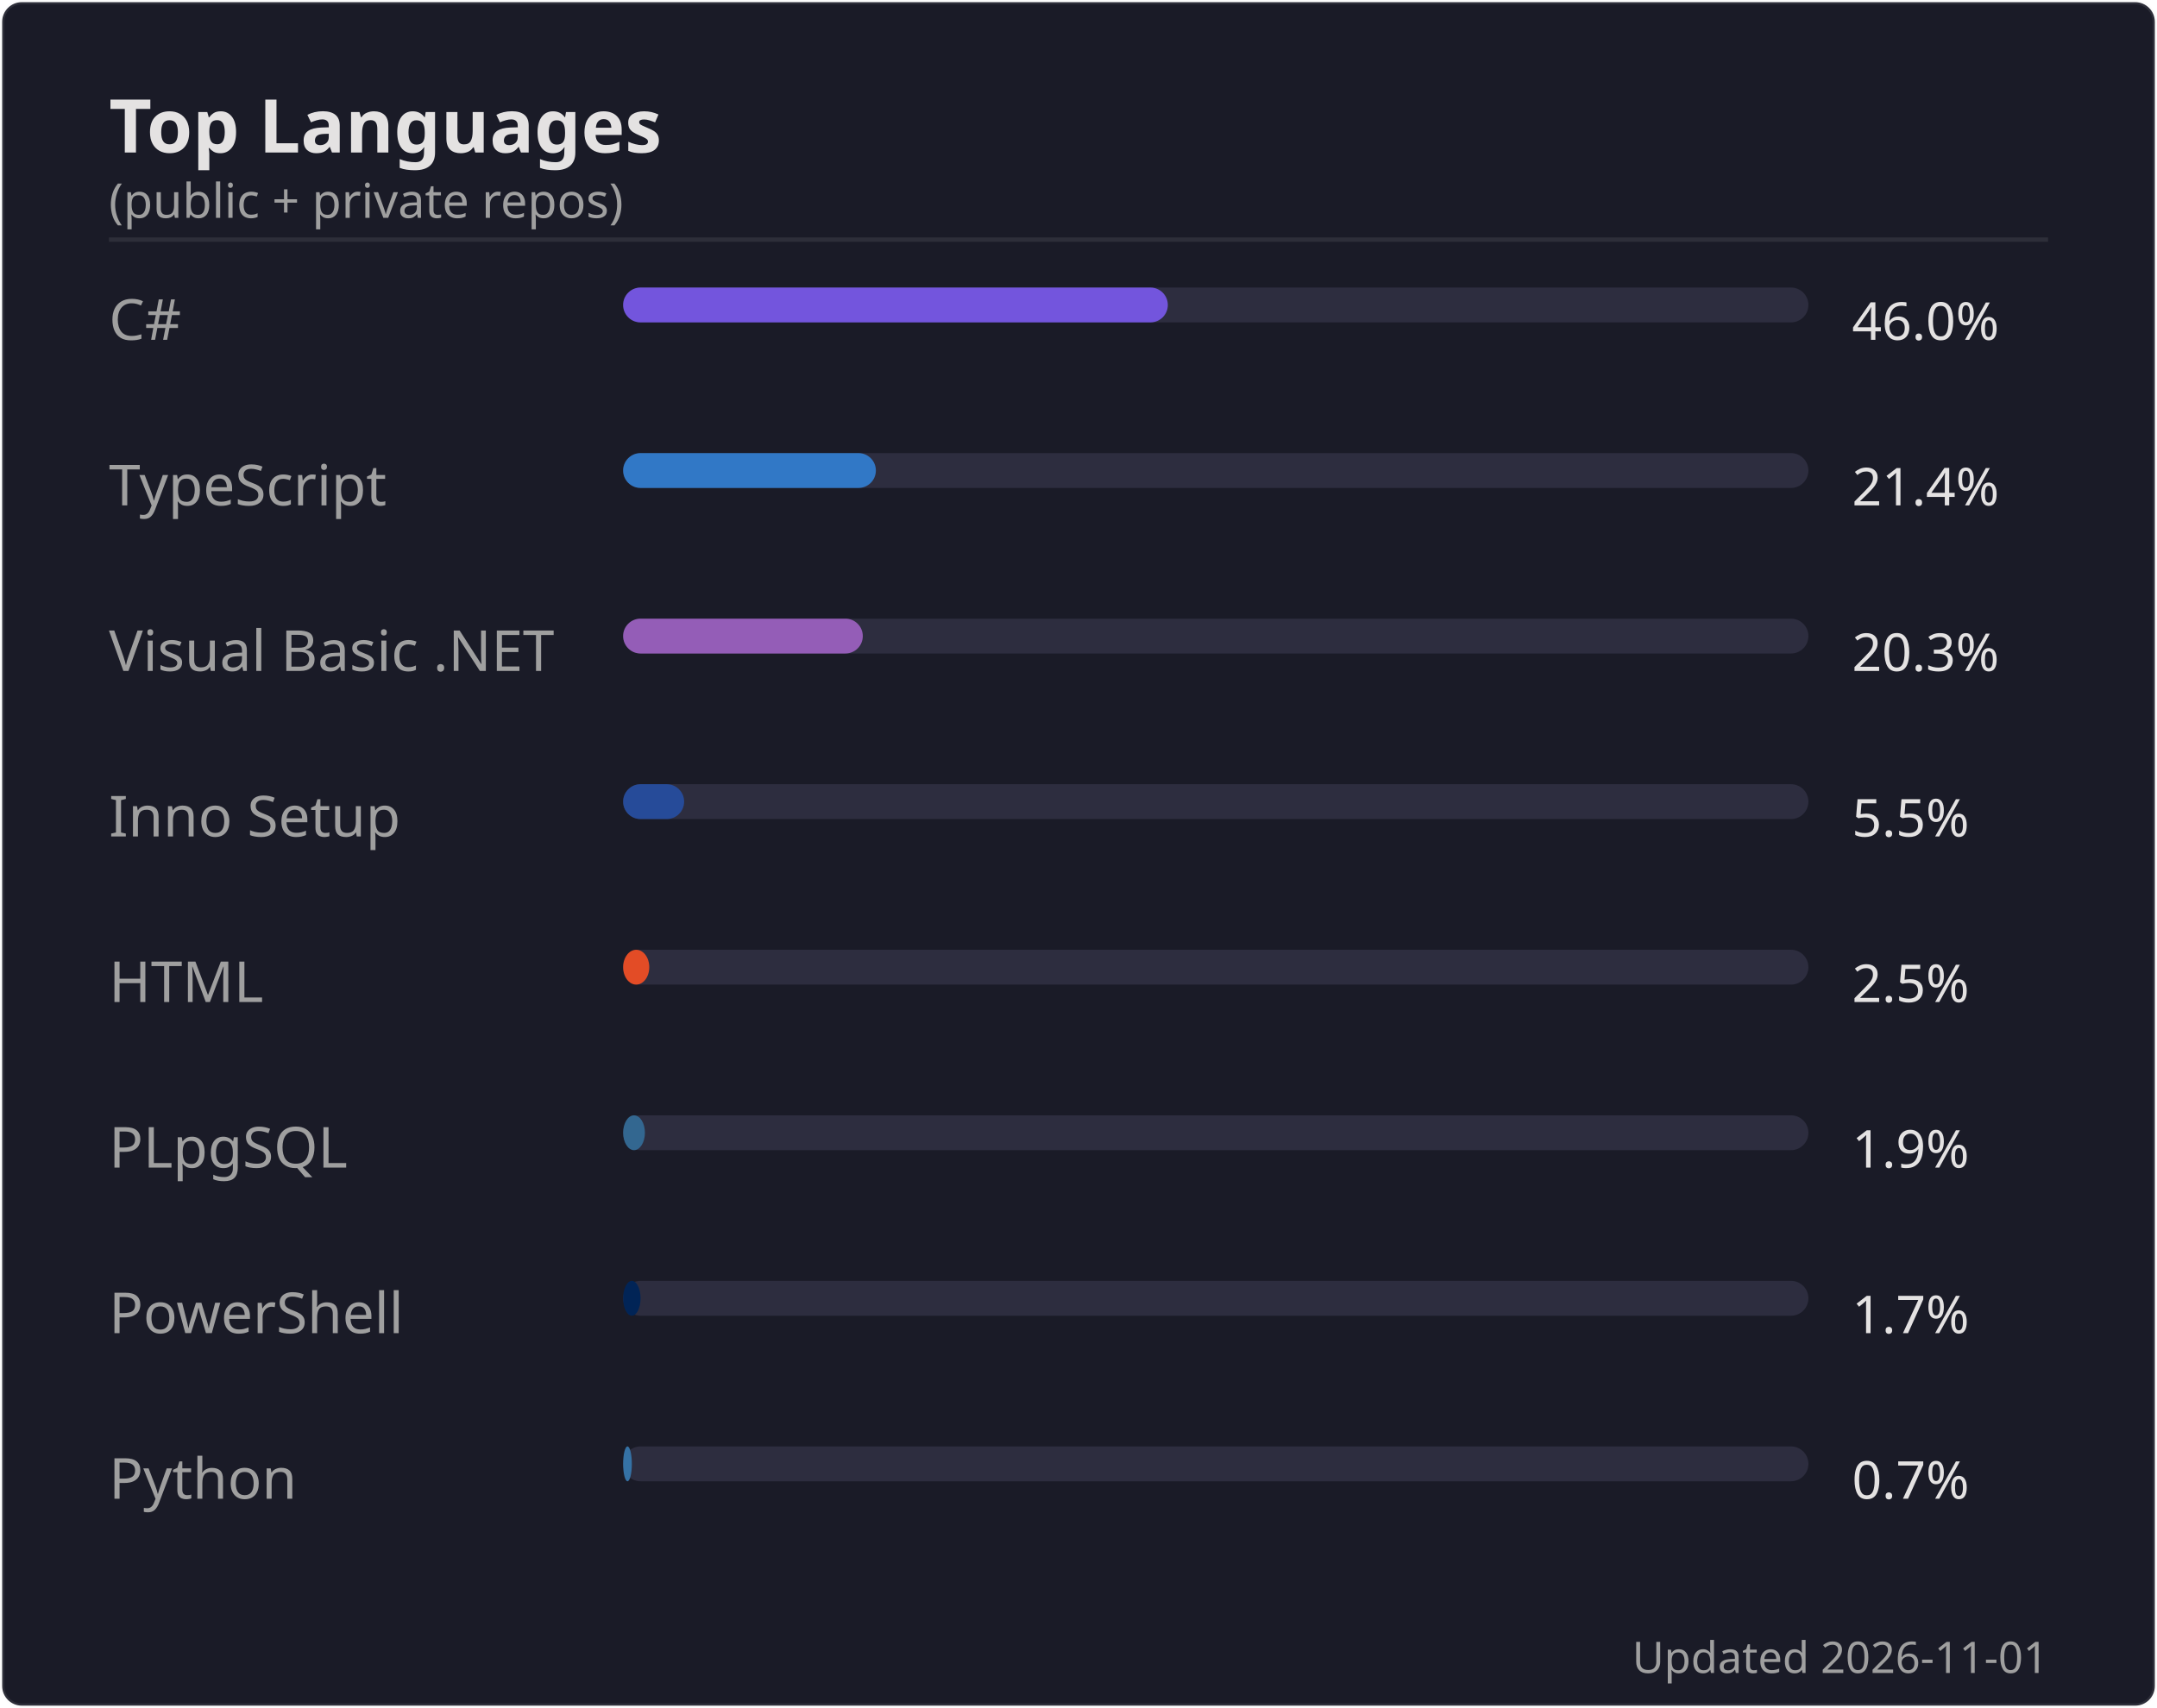
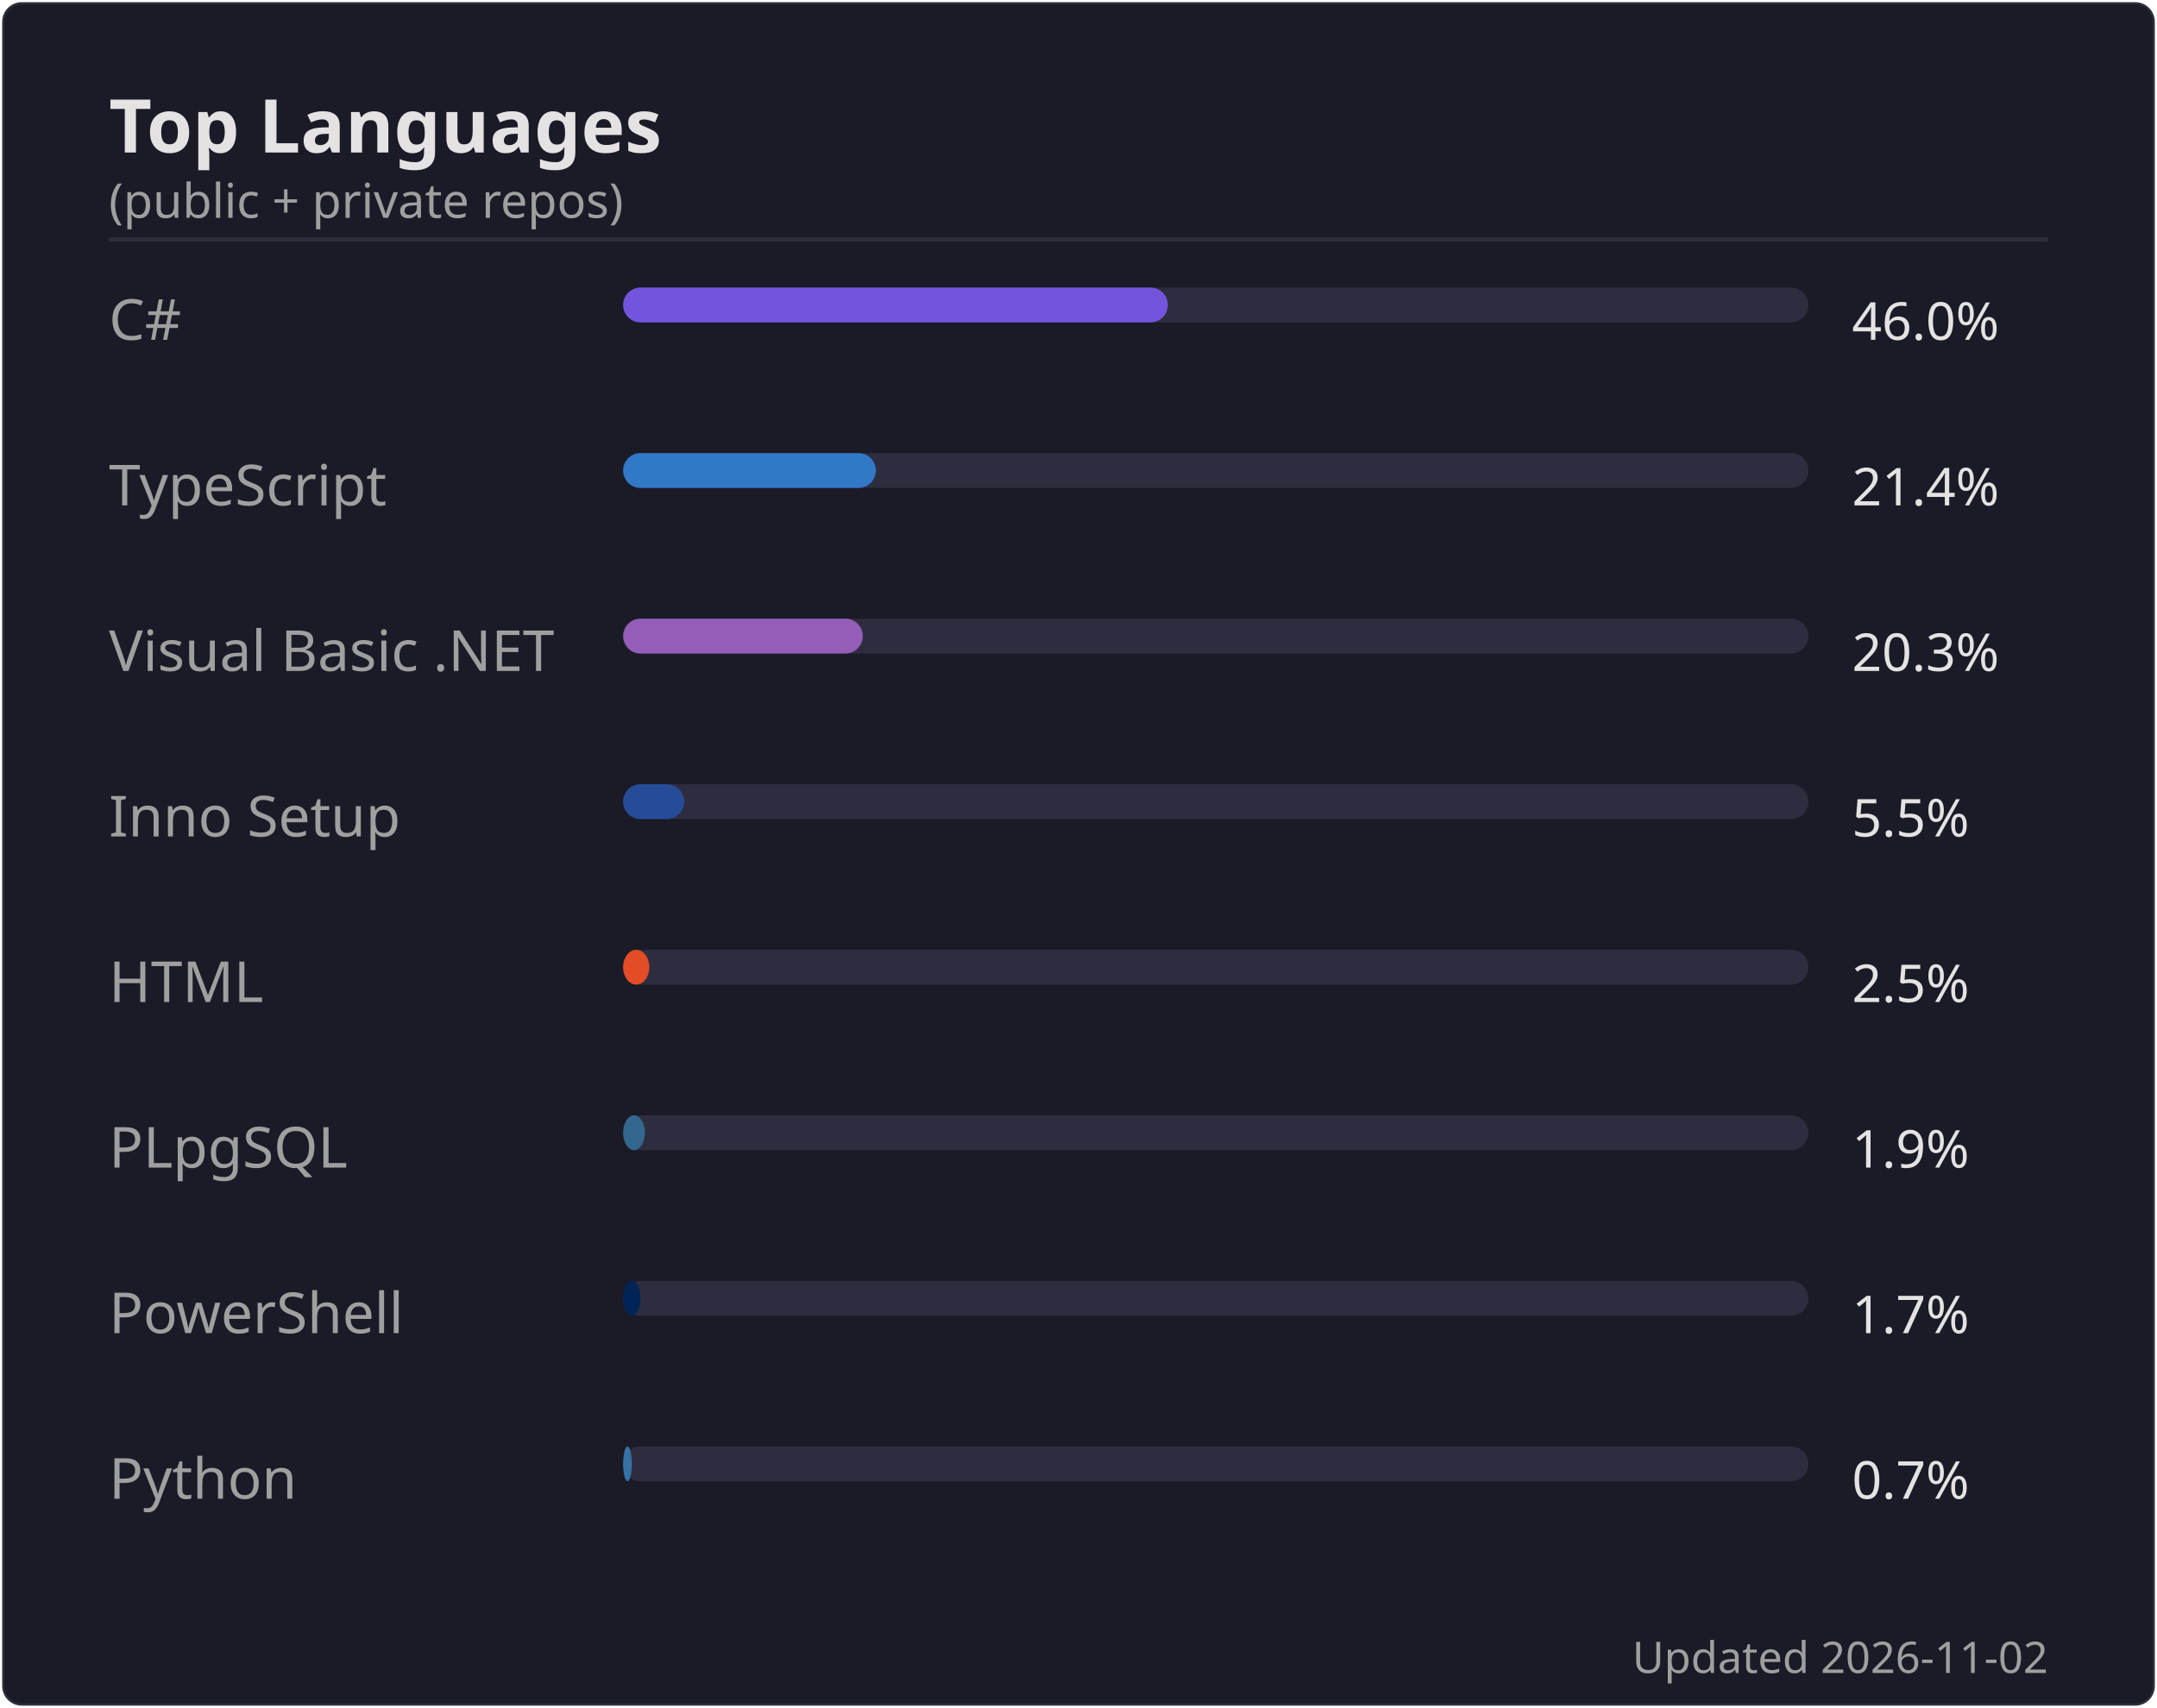
<svg xmlns="http://www.w3.org/2000/svg" width="495" height="392" viewBox="0 0 495 392">
  <rect width="494" height="391" x=".5" y=".5" rx="4.5" fill="#1a1b27" stroke="#e4e2e2" stroke-opacity=".1" />
  <text font-family="'Segoe UI', Ubuntu, 'Helvetica Neue', sans-serif" font-size="17" font-weight="600" fill="#e4e2e2" x="25" y="35" text-anchor="start">Top Languages</text>
  <text font-family="'Segoe UI', Ubuntu, 'Helvetica Neue', sans-serif" font-size="11" font-weight="400" fill="#9f9f9f" x="25" y="50" text-anchor="start">(public + private repos)</text>
  <line x1="25" x2="470" y1="55" y2="55" stroke="#e4e2e2" stroke-opacity=".1" />
  <text font-family="'Segoe UI', Ubuntu, 'Helvetica Neue', sans-serif" font-size="13" font-weight="400" fill="#9f9f9f" x="25" y="78" text-anchor="start">C#</text>
  <rect x="143" y="66" width="272" height="8" rx="4" fill="#2d2d3f" />
  <rect x="143" y="66" width="125" height="8" rx="4" fill="#7355dd" />
  <text font-family="'Segoe UI', Ubuntu, 'Helvetica Neue', sans-serif" font-size="12" font-weight="400" fill="#e4e2e2" x="425" y="78" text-anchor="start">46.0%</text>
  <text font-family="'Segoe UI', Ubuntu, 'Helvetica Neue', sans-serif" font-size="13" font-weight="400" fill="#9f9f9f" x="25" y="116" text-anchor="start">TypeScript</text>
  <rect x="143" y="104" width="272" height="8" rx="4" fill="#2d2d3f" />
  <rect x="143" y="104" width="58" height="8" rx="4" fill="#3178c6" />
  <text font-family="'Segoe UI', Ubuntu, 'Helvetica Neue', sans-serif" font-size="12" font-weight="400" fill="#e4e2e2" x="425" y="116" text-anchor="start">21.4%</text>
  <text font-family="'Segoe UI', Ubuntu, 'Helvetica Neue', sans-serif" font-size="13" font-weight="400" fill="#9f9f9f" x="25" y="154" text-anchor="start">Visual Basic .NET</text>
  <rect x="143" y="142" width="272" height="8" rx="4" fill="#2d2d3f" />
  <rect x="143" y="142" width="55" height="8" rx="4" fill="#945db7" />
  <text font-family="'Segoe UI', Ubuntu, 'Helvetica Neue', sans-serif" font-size="12" font-weight="400" fill="#e4e2e2" x="425" y="154" text-anchor="start">20.3%</text>
  <text font-family="'Segoe UI', Ubuntu, 'Helvetica Neue', sans-serif" font-size="13" font-weight="400" fill="#9f9f9f" x="25" y="192" text-anchor="start">Inno Setup</text>
  <rect x="143" y="180" width="272" height="8" rx="4" fill="#2d2d3f" />
  <rect x="143" y="180" width="14" height="8" rx="4" fill="#264b99" />
  <text font-family="'Segoe UI', Ubuntu, 'Helvetica Neue', sans-serif" font-size="12" font-weight="400" fill="#e4e2e2" x="425" y="192" text-anchor="start">5.5%</text>
  <text font-family="'Segoe UI', Ubuntu, 'Helvetica Neue', sans-serif" font-size="13" font-weight="400" fill="#9f9f9f" x="25" y="230" text-anchor="start">HTML</text>
  <rect x="143" y="218" width="272" height="8" rx="4" fill="#2d2d3f" />
  <rect x="143" y="218" width="6" height="8" rx="4" fill="#e34c26" />
  <text font-family="'Segoe UI', Ubuntu, 'Helvetica Neue', sans-serif" font-size="12" font-weight="400" fill="#e4e2e2" x="425" y="230" text-anchor="start">2.5%</text>
  <text font-family="'Segoe UI', Ubuntu, 'Helvetica Neue', sans-serif" font-size="13" font-weight="400" fill="#9f9f9f" x="25" y="268" text-anchor="start">PLpgSQL</text>
  <rect x="143" y="256" width="272" height="8" rx="4" fill="#2d2d3f" />
  <rect x="143" y="256" width="5" height="8" rx="4" fill="#336790" />
  <text font-family="'Segoe UI', Ubuntu, 'Helvetica Neue', sans-serif" font-size="12" font-weight="400" fill="#e4e2e2" x="425" y="268" text-anchor="start">1.9%</text>
  <text font-family="'Segoe UI', Ubuntu, 'Helvetica Neue', sans-serif" font-size="13" font-weight="400" fill="#9f9f9f" x="25" y="306" text-anchor="start">PowerShell</text>
  <rect x="143" y="294" width="272" height="8" rx="4" fill="#2d2d3f" />
  <rect x="143" y="294" width="4" height="8" rx="4" fill="#012456" />
  <text font-family="'Segoe UI', Ubuntu, 'Helvetica Neue', sans-serif" font-size="12" font-weight="400" fill="#e4e2e2" x="425" y="306" text-anchor="start">1.7%</text>
  <text font-family="'Segoe UI', Ubuntu, 'Helvetica Neue', sans-serif" font-size="13" font-weight="400" fill="#9f9f9f" x="25" y="344" text-anchor="start">Python</text>
  <rect x="143" y="332" width="272" height="8" rx="4" fill="#2d2d3f" />
  <rect x="143" y="332" width="2" height="8" rx="4" fill="#3572A5" />
  <text font-family="'Segoe UI', Ubuntu, 'Helvetica Neue', sans-serif" font-size="12" font-weight="400" fill="#e4e2e2" x="425" y="344" text-anchor="start">0.7%</text>
-   <text font-family="'Segoe UI', Ubuntu, 'Helvetica Neue', sans-serif" font-size="10" font-weight="400" fill="#9f9f9f" x="470" y="384" text-anchor="end">Updated 2026-11-01</text>
+   <text font-family="'Segoe UI', Ubuntu, 'Helvetica Neue', sans-serif" font-size="10" font-weight="400" fill="#9f9f9f" x="470" y="384" text-anchor="end">Updated 2026-11-02</text>
</svg>
